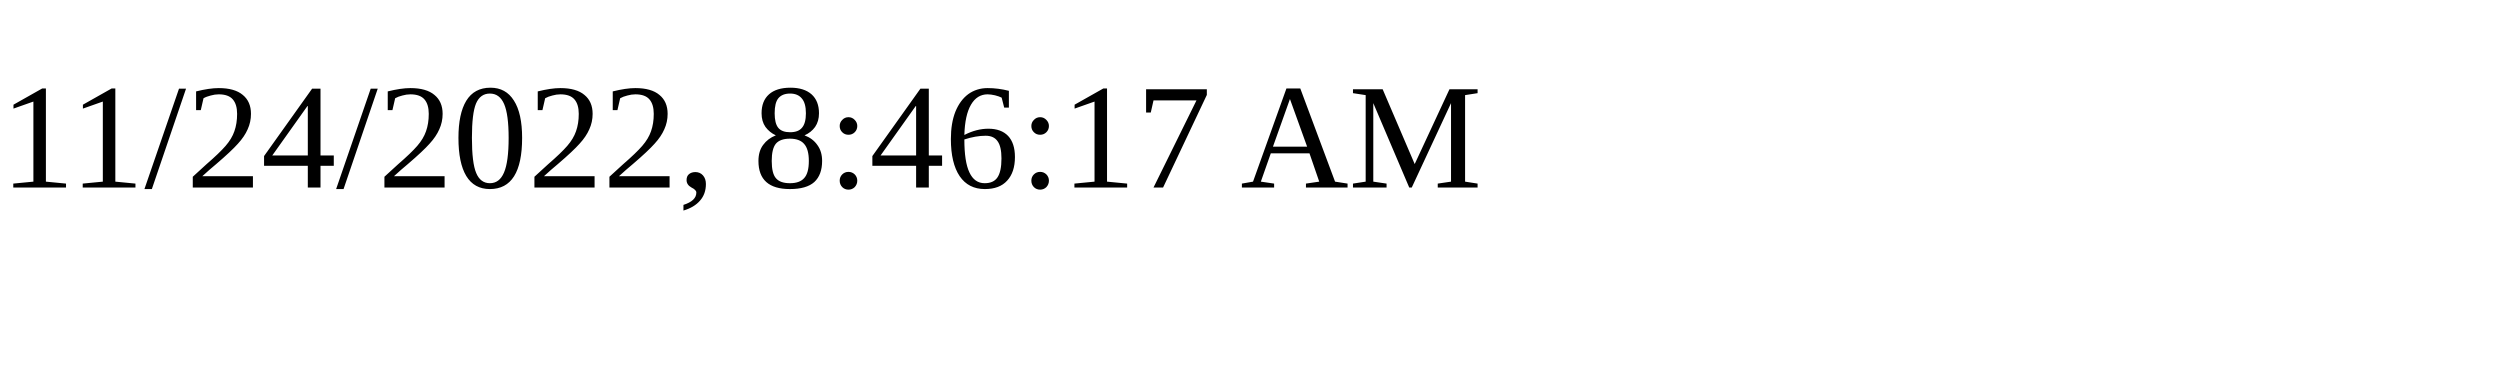
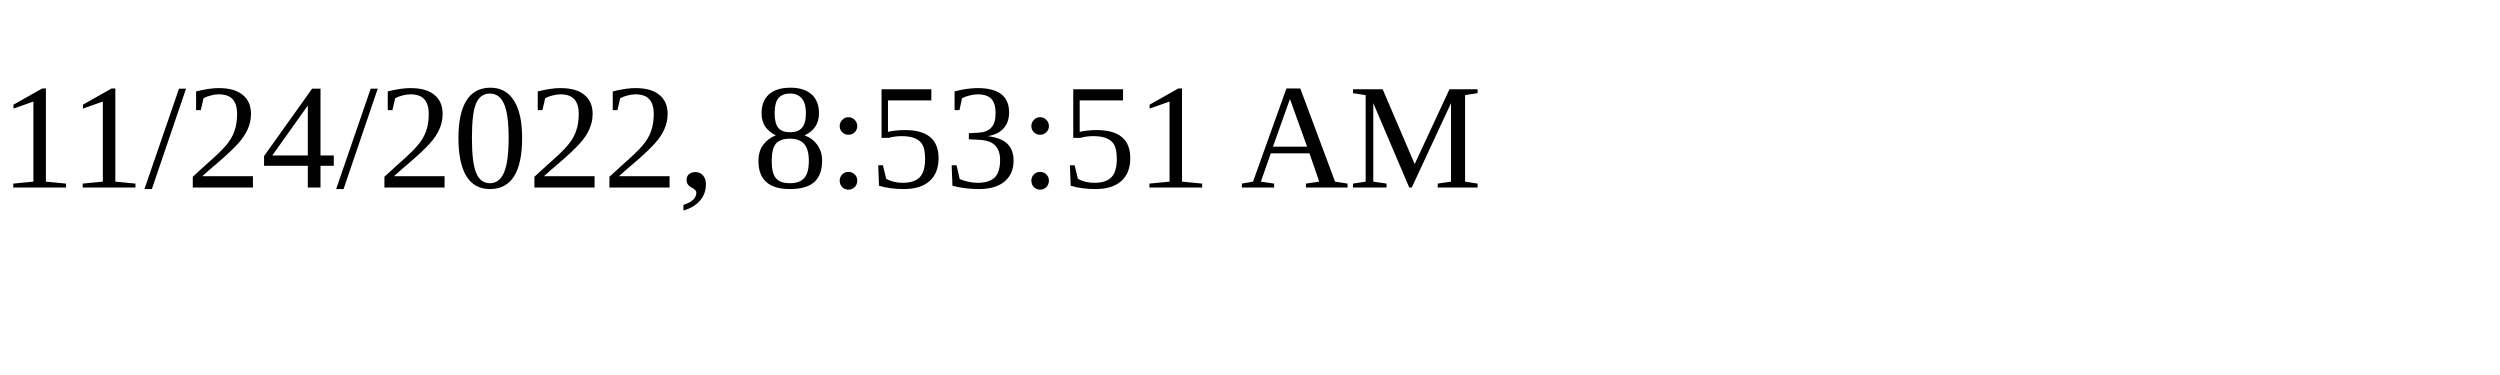
<svg xmlns="http://www.w3.org/2000/svg" height="30" width="200">
-   <text x="0" y="15">11/24/2022, 8:46:17 AM</text>
+   <text x="0" y="15">11/24/2022, 8:53:51 AM</text>
</svg>
